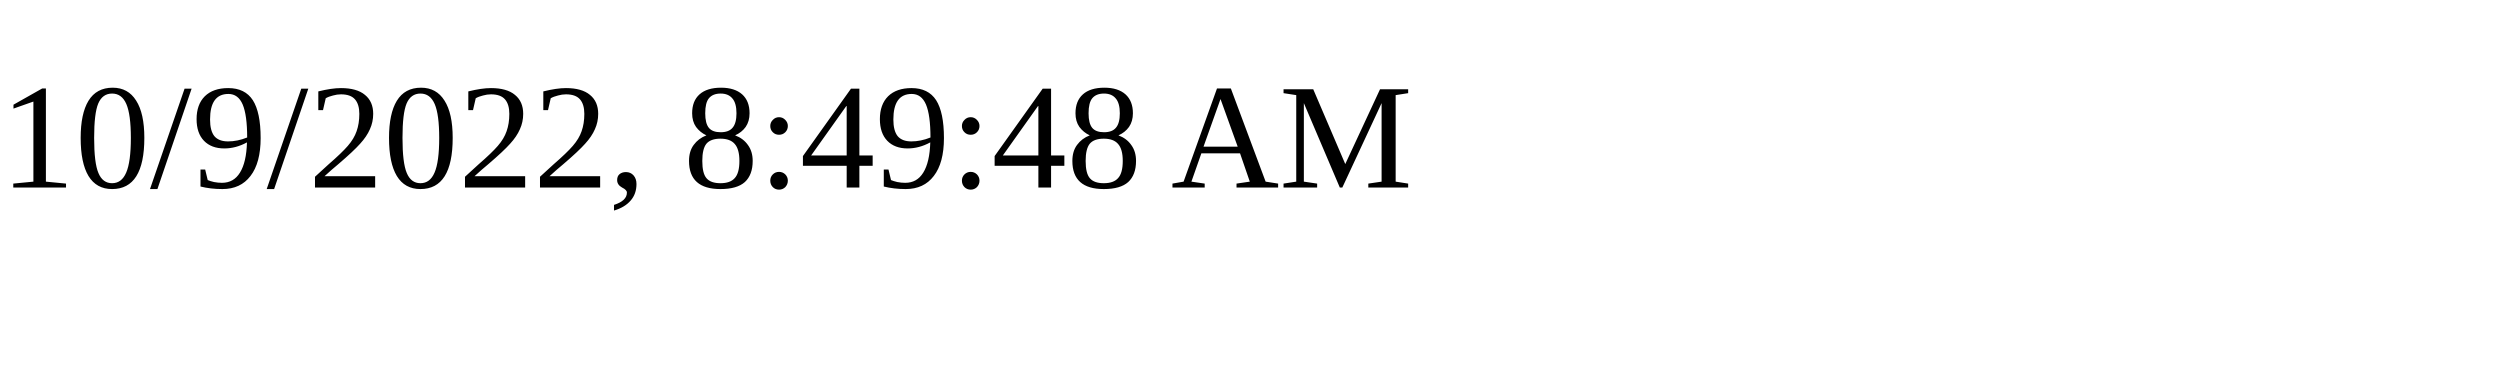
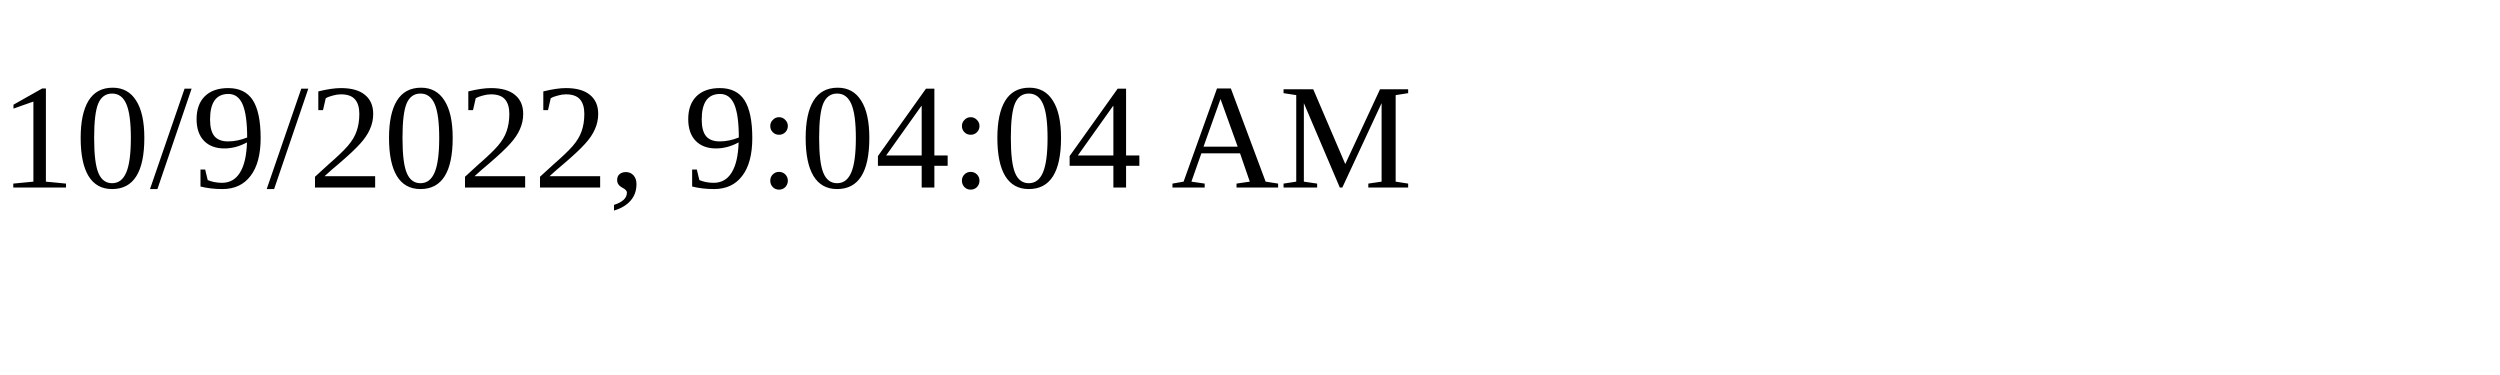
<svg xmlns="http://www.w3.org/2000/svg" height="30" width="200">
-   <text x="0" y="15">10/9/2022, 8:49:48 AM</text>
+   <text x="0" y="15">10/9/2022, 9:04:04 AM</text>
</svg>
